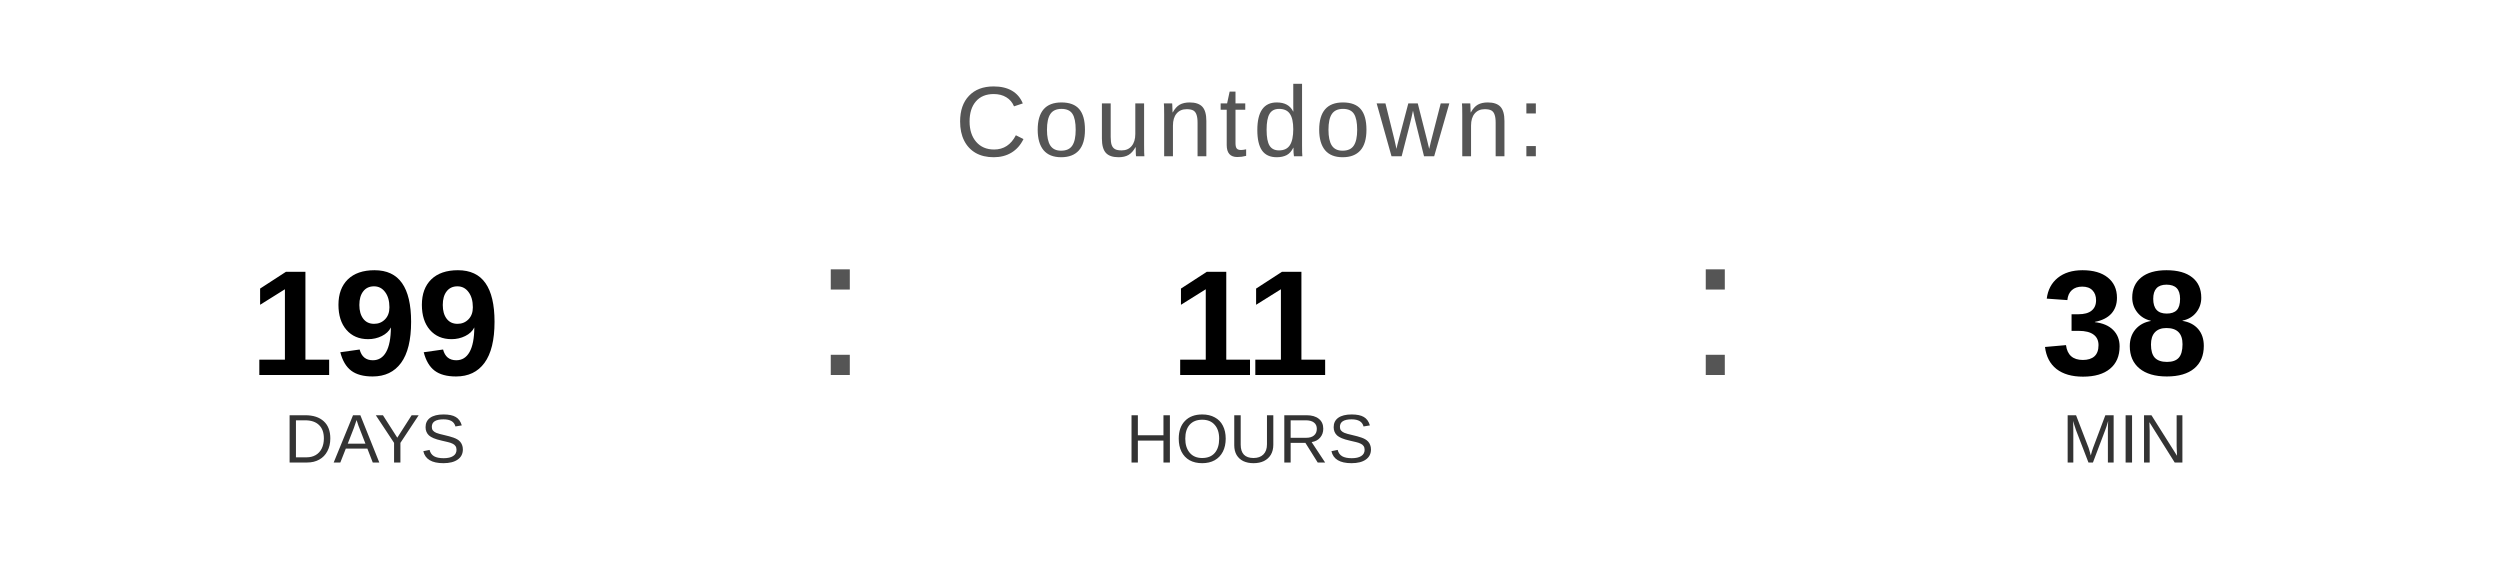
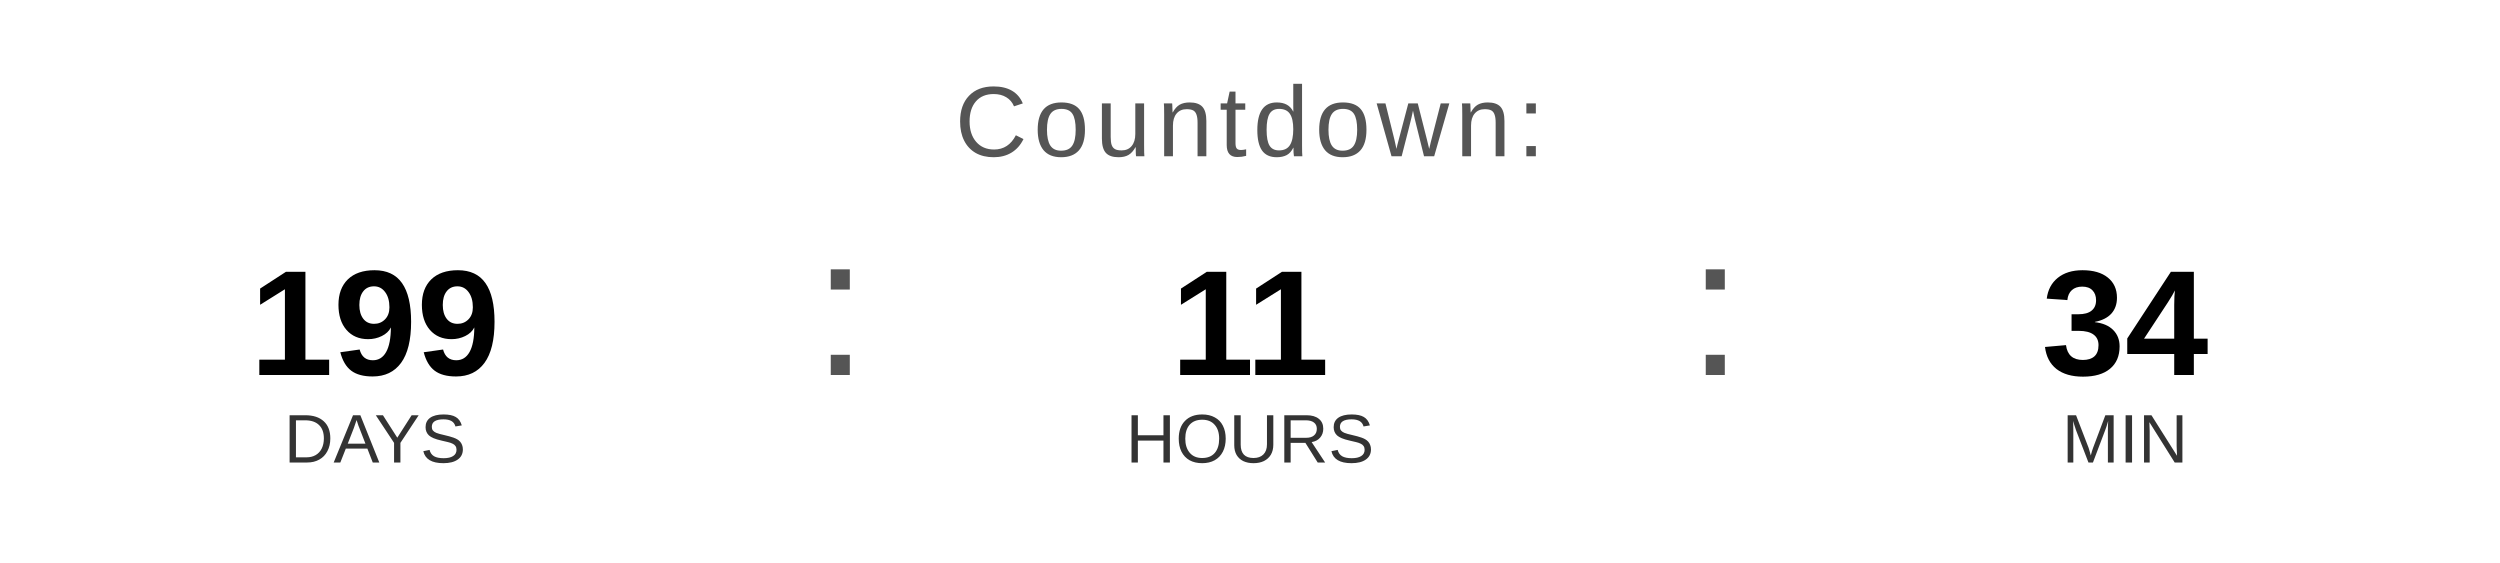
<svg xmlns="http://www.w3.org/2000/svg" width="400" height="90" viewBox="0 0 400 90">
  <text x="200" y="25" font-family="Arial, Helvetica, sans-serif" font-size="16" fill="#555555" text-anchor="middle" letter-spacing="1">
    Countdown:
  </text>
  <text x="60" y="60" font-family="Arial, Helvetica, sans-serif" font-size="24" font-weight="bold" fill="#000000" text-anchor="middle">199</text>
  <text x="60" y="74" font-family="Arial, Helvetica, sans-serif" font-size="11" fill="#333333" text-anchor="middle">DAYS</text>
  <text x="130" y="60" font-family="Arial, sans-serif" font-size="32" fill="#555555">:</text>
  <text x="200" y="60" font-family="Arial, Helvetica, sans-serif" font-size="24" font-weight="bold" fill="#000000" text-anchor="middle">11</text>
  <text x="200" y="74" font-family="Arial, Helvetica, sans-serif" font-size="11" fill="#333333" text-anchor="middle">HOURS</text>
  <text x="270" y="60" font-family="Arial, sans-serif" font-size="32" fill="#555555">:</text>
-   <text x="340" y="60" font-family="Arial, Helvetica, sans-serif" font-size="24" font-weight="bold" fill="#000000" text-anchor="middle">38</text>
+   <text x="340" y="60" font-family="Arial, Helvetica, sans-serif" font-size="24" font-weight="bold" fill="#000000" text-anchor="middle">34</text>
  <text x="340" y="74" font-family="Arial, Helvetica, sans-serif" font-size="11" fill="#333333" text-anchor="middle">MIN</text>
</svg>
